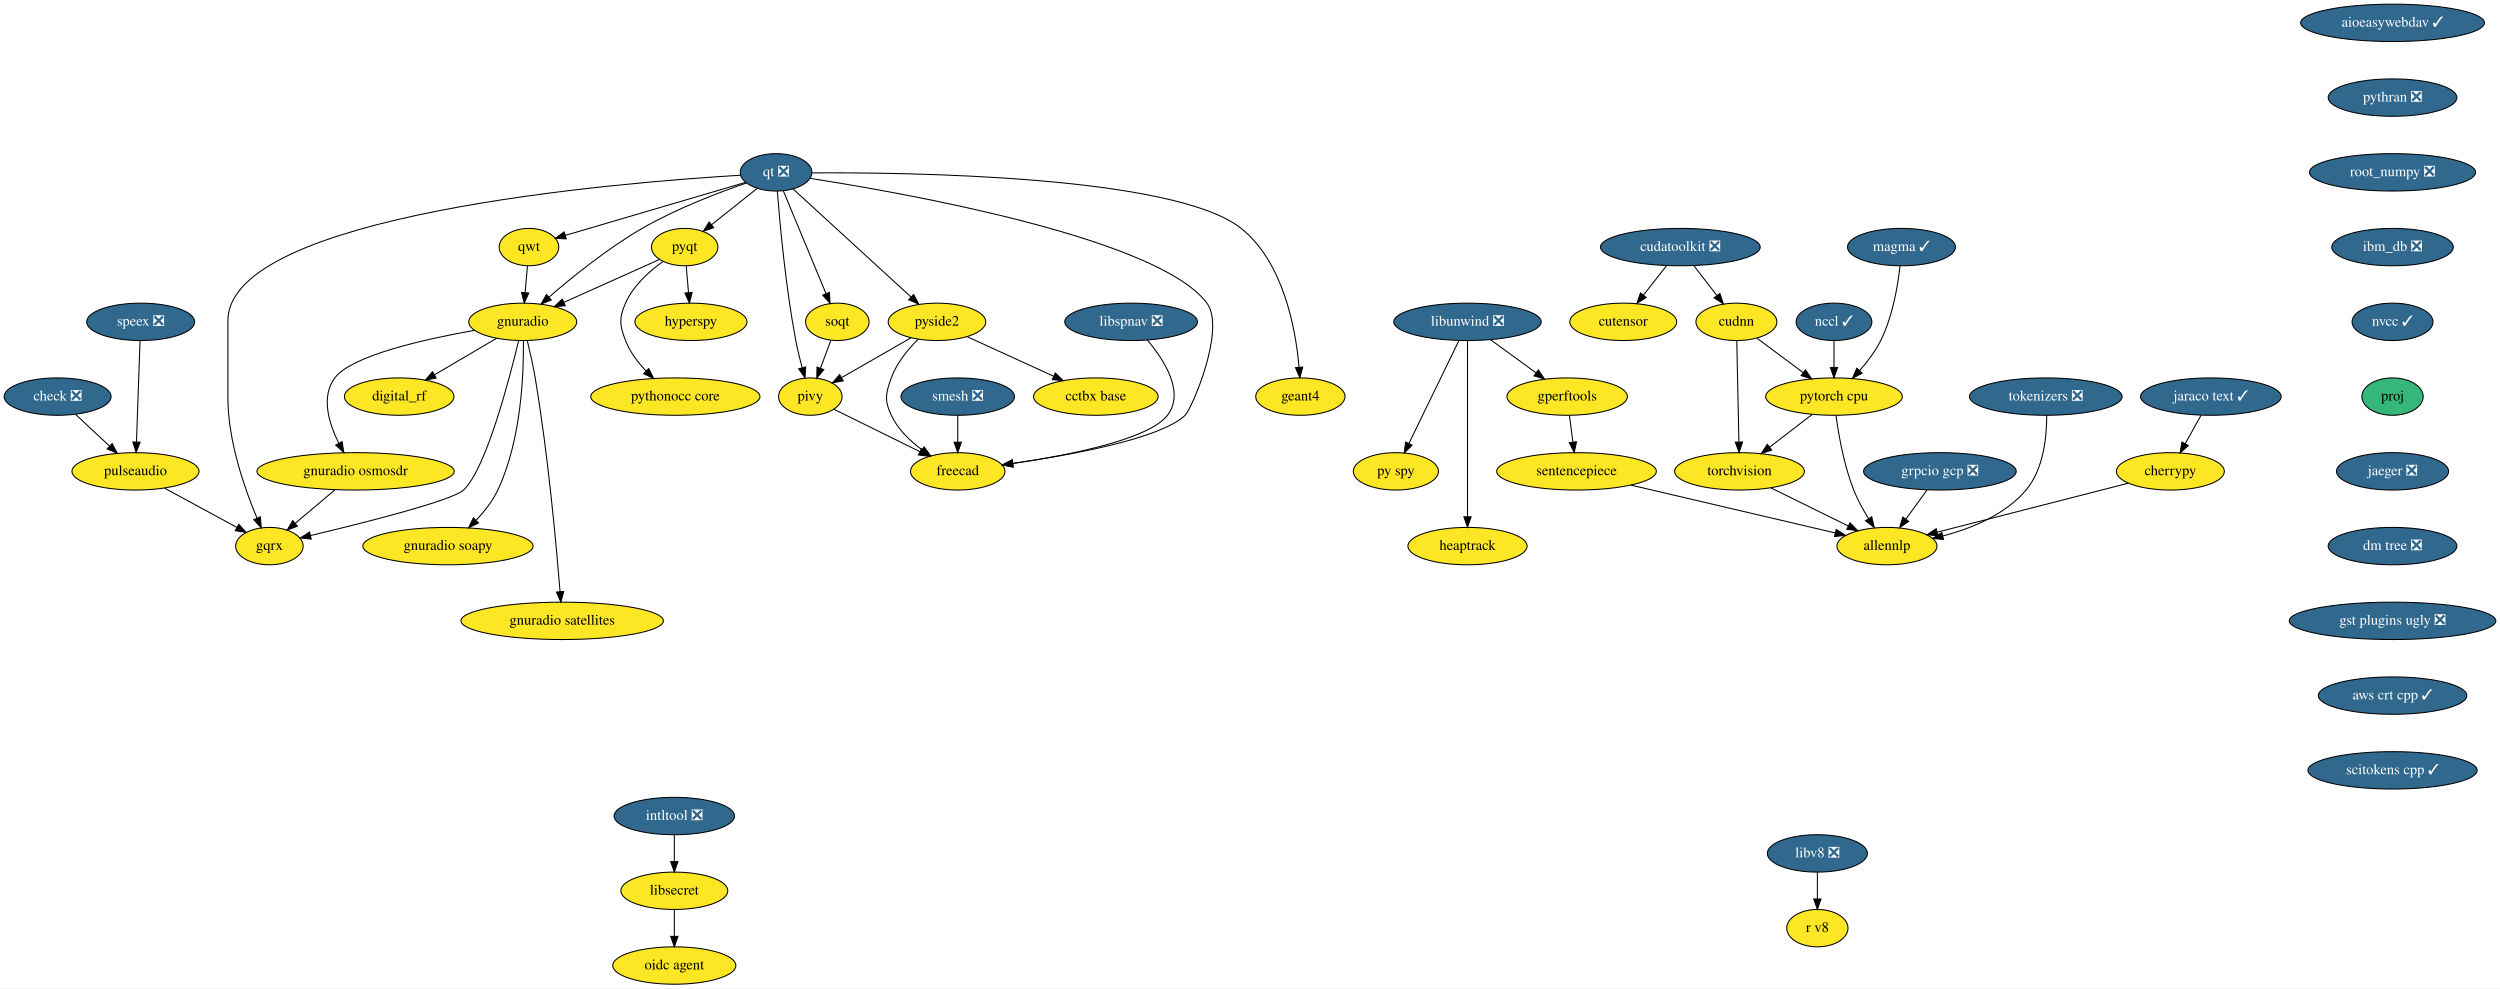
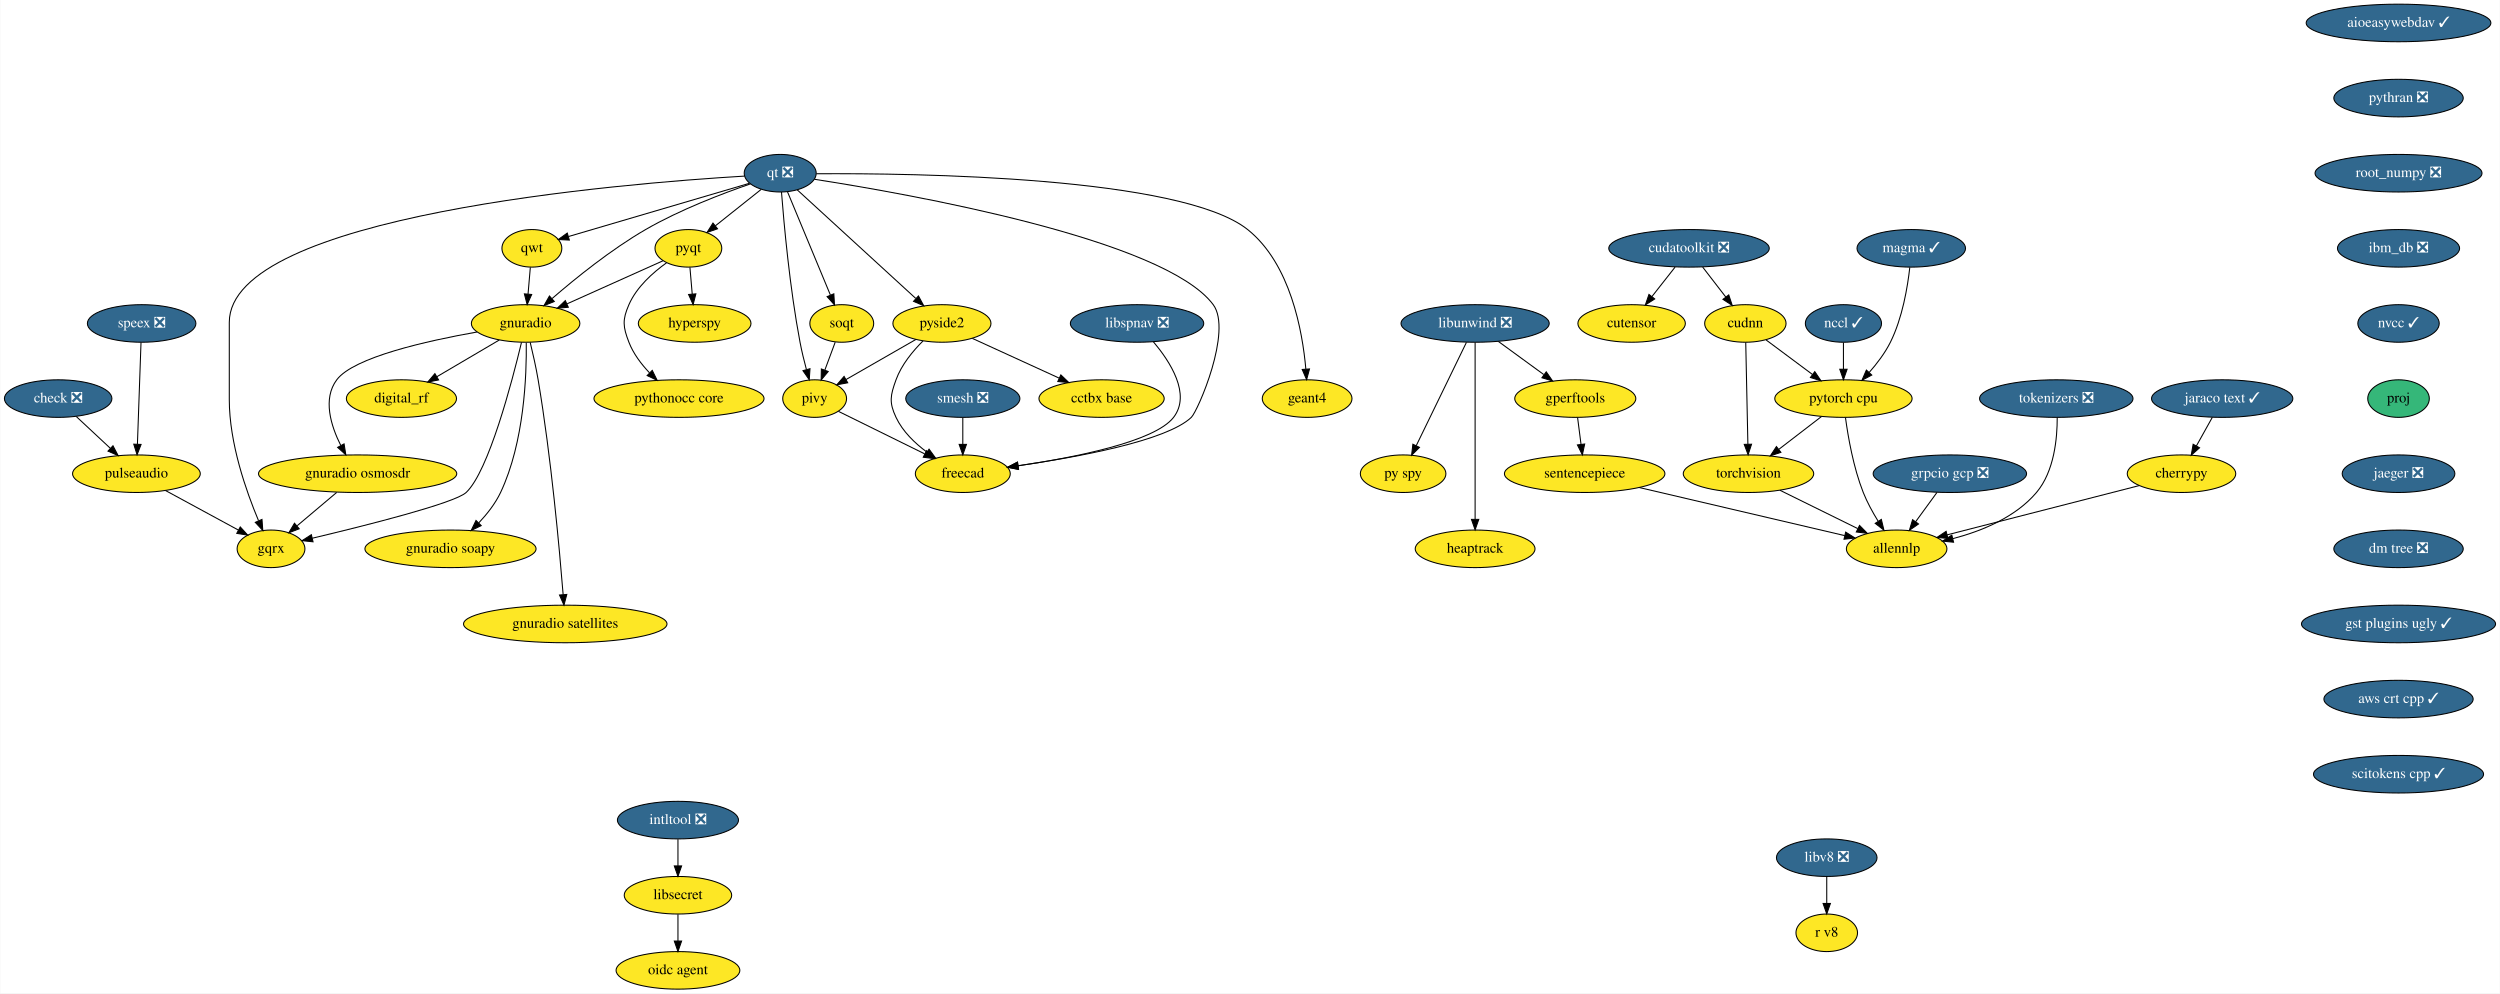
- <svg xmlns="http://www.w3.org/2000/svg" xmlns:xlink="http://www.w3.org/1999/xlink" width="2408pt" height="952pt" viewBox="0.00 0.00 2408.00 952.00">
+ <svg xmlns="http://www.w3.org/2000/svg" xmlns:xlink="http://www.w3.org/1999/xlink" width="2396pt" height="952pt" viewBox="0.00 0.00 2395.50 952.00">
  <g id="graph0" class="graph" transform="scale(1 1) rotate(0) translate(4 948)">
-     <polygon fill="white" stroke="transparent" points="-4,4 -4,-948 2404,-948 2404,4 -4,4" />
+     <polygon fill="white" stroke="transparent" points="-4,4 -4,-948 2391.5,-948 2391.5,4 -4,4" />
    <g id="node1" class="node">
      <g id="a_node1">
        <a xlink:href="https://github.com/conda-forge/aioeasywebdav-feedstock/pull/10" xlink:title="aioeasywebdav ✓">
-           <ellipse fill="#31688e" stroke="black" cx="2300.5" cy="-926" rx="88.5" ry="18" />
-           <text text-anchor="middle" x="2300.5" y="-922.3" font-family="Times,serif" font-size="14.00" fill="white">aioeasywebdav ✓</text>
+           <ellipse fill="#31688e" stroke="black" cx="2294.5" cy="-926" rx="88.5" ry="18" />
+           <text text-anchor="middle" x="2294.5" y="-922.3" font-family="Times,serif" font-size="14.00" fill="white">aioeasywebdav ✓</text>
        </a>
      </g>
    </g>
    <g id="node2" class="node">
      <g id="a_node2">
        <a xlink:href="https://github.com/conda-forge/pythran-feedstock/pull/50" xlink:title="pythran ❎">
-           <ellipse fill="#31688e" stroke="black" cx="2300.5" cy="-854" rx="61.99" ry="18" />
-           <text text-anchor="middle" x="2300.5" y="-850.3" font-family="Times,serif" font-size="14.00" fill="white">pythran ❎</text>
+           <ellipse fill="#31688e" stroke="black" cx="2294.5" cy="-854" rx="61.99" ry="18" />
+           <text text-anchor="middle" x="2294.5" y="-850.3" font-family="Times,serif" font-size="14.00" fill="white">pythran ❎</text>
        </a>
      </g>
    </g>
    <g id="node35" class="node">
      <g id="a_node35">
        <a xlink:href="https://github.com/conda-forge/root_numpy-feedstock/pull/25" xlink:title="root_numpy ❎">
-           <ellipse fill="#31688e" stroke="black" cx="2300.5" cy="-782" rx="80" ry="18" />
-           <text text-anchor="middle" x="2300.5" y="-778.3" font-family="Times,serif" font-size="14.00" fill="white">root_numpy ❎</text>
+           <ellipse fill="#31688e" stroke="black" cx="2294.5" cy="-782" rx="80" ry="18" />
+           <text text-anchor="middle" x="2294.5" y="-778.3" font-family="Times,serif" font-size="14.00" fill="white">root_numpy ❎</text>
        </a>
      </g>
    </g>
    <g id="node3" class="node">
      <g id="a_node3">
        <a xlink:href="https://github.com/conda-forge/check-feedstock/pull/19" xlink:title="check ❎">
          <ellipse fill="#31688e" stroke="black" cx="51.5" cy="-566" rx="51.5" ry="18" />
          <text text-anchor="middle" x="51.5" y="-562.3" font-family="Times,serif" font-size="14.00" fill="white">check ❎</text>
        </a>
      </g>
    </g>
    <g id="node4" class="node">
      <g id="a_node4">
        <a xlink:href="https://github.com/conda-forge/pulseaudio-feedstock" xlink:title="pulseaudio">
          <ellipse fill="#fde725" stroke="black" cx="126.5" cy="-494" rx="61.19" ry="18" />
          <text text-anchor="middle" x="126.5" y="-490.3" font-family="Times,serif" font-size="14.00">pulseaudio</text>
        </a>
      </g>
    </g>
    <g id="edge2" class="edge">
      <path fill="none" stroke="black" d="M68.9,-548.76C78.58,-539.73 90.79,-528.33 101.48,-518.35" />
      <polygon fill="black" stroke="black" points="104.02,-520.77 108.94,-511.39 99.24,-515.65 104.02,-520.77" />
    </g>
    <g id="node5" class="node">
      <g id="a_node5">
        <a xlink:href="https://github.com/conda-forge/gqrx-feedstock" xlink:title="gqrx">
          <ellipse fill="#fde725" stroke="black" cx="255.5" cy="-422" rx="32.5" ry="18" />
          <text text-anchor="middle" x="255.5" y="-418.3" font-family="Times,serif" font-size="14.00">gqrx</text>
        </a>
      </g>
    </g>
    <g id="edge3" class="edge">
      <path fill="none" stroke="black" d="M154.49,-477.81C175.02,-466.67 202.9,-451.54 224.17,-440" />
      <polygon fill="black" stroke="black" points="226.01,-442.98 233.13,-435.14 222.67,-436.83 226.01,-442.98" />
    </g>
    <g id="node6" class="node">
      <g id="a_node6">
        <a xlink:href="https://github.com/conda-forge/cherrypy-feedstock" xlink:title="cherrypy">
          <ellipse fill="#fde725" stroke="black" cx="2086.5" cy="-494" rx="52" ry="18" />
          <text text-anchor="middle" x="2086.5" y="-490.3" font-family="Times,serif" font-size="14.00">cherrypy</text>
        </a>
      </g>
    </g>
    <g id="node7" class="node">
      <g id="a_node7">
        <a xlink:href="https://github.com/conda-forge/allennlp-feedstock" xlink:title="allennlp">
          <ellipse fill="#fde725" stroke="black" cx="1813.5" cy="-422" rx="48.19" ry="18" />
          <text text-anchor="middle" x="1813.5" y="-418.3" font-family="Times,serif" font-size="14.00">allennlp</text>
        </a>
      </g>
    </g>
    <g id="edge4" class="edge">
      <path fill="none" stroke="black" d="M2045.92,-482.6C1996.81,-470 1914.18,-448.82 1861.82,-435.39" />
      <polygon fill="black" stroke="black" points="1862.65,-431.99 1852.09,-432.89 1860.91,-438.77 1862.65,-431.99" />
    </g>
    <g id="node8" class="node">
      <g id="a_node8">
        <a xlink:href="https://github.com/conda-forge/hyperspy-feedstock" xlink:title="hyperspy">
          <ellipse fill="#fde725" stroke="black" cx="661.5" cy="-638" rx="54" ry="18" />
          <text text-anchor="middle" x="661.5" y="-634.3" font-family="Times,serif" font-size="14.00">hyperspy</text>
        </a>
      </g>
    </g>
    <g id="node9" class="node">
      <g id="a_node9">
        <a xlink:href="https://github.com/conda-forge/intltool-feedstock/pull/5" xlink:title="intltool ❎">
          <ellipse fill="#31688e" stroke="black" cx="645.5" cy="-162" rx="58" ry="18" />
          <text text-anchor="middle" x="645.5" y="-158.3" font-family="Times,serif" font-size="14.00" fill="white">intltool ❎</text>
        </a>
      </g>
    </g>
    <g id="node10" class="node">
      <g id="a_node10">
        <a xlink:href="https://github.com/conda-forge/libsecret-feedstock" xlink:title="libsecret">
          <ellipse fill="#fde725" stroke="black" cx="645.5" cy="-90" rx="51.5" ry="18" />
          <text text-anchor="middle" x="645.5" y="-86.3" font-family="Times,serif" font-size="14.00">libsecret</text>
        </a>
      </g>
    </g>
    <g id="edge5" class="edge">
      <path fill="none" stroke="black" d="M645.5,-143.7C645.5,-135.98 645.5,-126.71 645.5,-118.11" />
      <polygon fill="black" stroke="black" points="649,-118.1 645.5,-108.1 642,-118.1 649,-118.1" />
    </g>
    <g id="node11" class="node">
      <g id="a_node11">
        <a xlink:href="https://github.com/conda-forge/oidc-agent-feedstock" xlink:title="oidc agent">
          <ellipse fill="#fde725" stroke="black" cx="645.5" cy="-18" rx="59.29" ry="18" />
          <text text-anchor="middle" x="645.5" y="-14.3" font-family="Times,serif" font-size="14.00">oidc agent</text>
        </a>
      </g>
    </g>
    <g id="edge6" class="edge">
      <path fill="none" stroke="black" d="M645.5,-71.7C645.5,-63.98 645.5,-54.71 645.5,-46.11" />
      <polygon fill="black" stroke="black" points="649,-46.1 645.5,-36.1 642,-46.1 649,-46.1" />
    </g>
    <g id="node12" class="node">
      <g id="a_node12">
        <a xlink:href="https://github.com/conda-forge/libunwind-feedstock/pull/14" xlink:title="libunwind ❎">
          <ellipse fill="#31688e" stroke="black" cx="1409.5" cy="-638" rx="71" ry="18" />
          <text text-anchor="middle" x="1409.5" y="-634.3" font-family="Times,serif" font-size="14.00" fill="white">libunwind ❎</text>
        </a>
      </g>
    </g>
    <g id="node13" class="node">
      <g id="a_node13">
        <a xlink:href="https://github.com/conda-forge/gperftools-feedstock" xlink:title="gperftools">
          <ellipse fill="#fde725" stroke="black" cx="1505.5" cy="-566" rx="58" ry="18" />
          <text text-anchor="middle" x="1505.5" y="-562.3" font-family="Times,serif" font-size="14.00">gperftools</text>
        </a>
      </g>
    </g>
    <g id="edge7" class="edge">
      <path fill="none" stroke="black" d="M1431.77,-620.76C1444.7,-611.33 1461.18,-599.32 1475.27,-589.04" />
      <polygon fill="black" stroke="black" points="1477.67,-591.63 1483.69,-582.91 1473.54,-585.97 1477.67,-591.63" />
    </g>
    <g id="node14" class="node">
      <g id="a_node14">
        <a xlink:href="https://github.com/conda-forge/py-spy-feedstock" xlink:title="py spy">
          <ellipse fill="#fde725" stroke="black" cx="1340.5" cy="-494" rx="41" ry="18" />
          <text text-anchor="middle" x="1340.5" y="-490.3" font-family="Times,serif" font-size="14.00">py spy</text>
        </a>
      </g>
    </g>
    <g id="edge8" class="edge">
      <path fill="none" stroke="black" d="M1401.18,-619.87C1389.2,-595.22 1367,-549.54 1353.03,-520.79" />
      <polygon fill="black" stroke="black" points="1356.16,-519.21 1348.64,-511.75 1349.86,-522.27 1356.16,-519.21" />
    </g>
    <g id="node15" class="node">
      <g id="a_node15">
        <a xlink:href="https://github.com/conda-forge/heaptrack-feedstock" xlink:title="heaptrack">
          <ellipse fill="#fde725" stroke="black" cx="1409.5" cy="-422" rx="57.39" ry="18" />
          <text text-anchor="middle" x="1409.5" y="-418.3" font-family="Times,serif" font-size="14.00">heaptrack</text>
        </a>
      </g>
    </g>
    <g id="edge9" class="edge">
      <path fill="none" stroke="black" d="M1409.5,-619.85C1409.5,-582.83 1409.5,-495.18 1409.5,-450.39" />
      <polygon fill="black" stroke="black" points="1413,-450.23 1409.5,-440.23 1406,-450.23 1413,-450.23" />
    </g>
    <g id="node16" class="node">
      <g id="a_node16">
        <a xlink:href="https://github.com/conda-forge/sentencepiece-feedstock" xlink:title="sentencepiece">
          <ellipse fill="#fde725" stroke="black" cx="1514.5" cy="-494" rx="76.89" ry="18" />
          <text text-anchor="middle" x="1514.5" y="-490.3" font-family="Times,serif" font-size="14.00">sentencepiece</text>
        </a>
      </g>
    </g>
    <g id="edge10" class="edge">
      <path fill="none" stroke="black" d="M1507.72,-547.7C1508.72,-539.98 1509.91,-530.71 1511.01,-522.11" />
      <polygon fill="black" stroke="black" points="1514.5,-522.47 1512.3,-512.1 1507.55,-521.58 1514.5,-522.47" />
    </g>
    <g id="edge37" class="edge">
      <path fill="none" stroke="black" d="M1566.92,-480.73C1622.42,-467.73 1709.37,-447.38 1763.81,-434.63" />
      <polygon fill="black" stroke="black" points="1764.64,-438.03 1773.58,-432.35 1763.05,-431.22 1764.64,-438.03" />
    </g>
    <g id="node17" class="node">
      <g id="a_node17">
        <a xlink:href="https://github.com/conda-forge/pyqt-feedstock" xlink:title="pyqt">
          <ellipse fill="#fde725" stroke="black" cx="655.5" cy="-710" rx="32" ry="18" />
          <text text-anchor="middle" x="655.5" y="-706.3" font-family="Times,serif" font-size="14.00">pyqt</text>
        </a>
      </g>
    </g>
    <g id="edge11" class="edge">
      <path fill="none" stroke="black" d="M656.98,-691.7C657.64,-683.98 658.44,-674.71 659.18,-666.11" />
      <polygon fill="black" stroke="black" points="662.67,-666.37 660.03,-656.1 655.69,-665.77 662.67,-666.37" />
    </g>
    <g id="node18" class="node">
      <g id="a_node18">
        <a xlink:href="https://github.com/conda-forge/gnuradio-feedstock" xlink:title="gnuradio">
          <ellipse fill="#fde725" stroke="black" cx="499.5" cy="-638" rx="52" ry="18" />
          <text text-anchor="middle" x="499.5" y="-634.3" font-family="Times,serif" font-size="14.00">gnuradio</text>
        </a>
      </g>
    </g>
    <g id="edge12" class="edge">
      <path fill="none" stroke="black" d="M631.12,-698.06C606.57,-687.04 568.26,-669.85 539.29,-656.85" />
      <polygon fill="black" stroke="black" points="540.41,-653.52 529.86,-652.62 537.55,-659.91 540.41,-653.52" />
    </g>
    <g id="node19" class="node">
      <g id="a_node19">
        <a xlink:href="https://github.com/conda-forge/pythonocc-core-feedstock" xlink:title="pythonocc core">
          <ellipse fill="#fde725" stroke="black" cx="646.5" cy="-566" rx="81.49" ry="18" />
          <text text-anchor="middle" x="646.5" y="-562.3" font-family="Times,serif" font-size="14.00">pythonocc core</text>
        </a>
      </g>
    </g>
    <g id="edge13" class="edge">
      <path fill="none" stroke="black" d="M634.51,-696.09C621.47,-686.75 605.84,-672.85 598.5,-656 592.11,-641.33 592.74,-634.93 598.5,-620 602.71,-609.09 610.31,-599.04 618.25,-590.68" />
      <polygon fill="black" stroke="black" points="620.86,-593.02 625.54,-583.52 615.96,-588.03 620.86,-593.02" />
    </g>
    <g id="edge14" class="edge">
      <path fill="none" stroke="black" d="M495.55,-619.89C486.64,-582.71 464.07,-496.23 442.5,-476 431.63,-465.8 346.65,-444.43 295.07,-432.17" />
      <polygon fill="black" stroke="black" points="295.76,-428.74 285.23,-429.84 294.15,-435.55 295.76,-428.74" />
    </g>
    <g id="node20" class="node">
      <g id="a_node20">
        <a xlink:href="https://github.com/conda-forge/digital_rf-feedstock" xlink:title="digital_rf">
          <ellipse fill="#fde725" stroke="black" cx="380.5" cy="-566" rx="52.79" ry="18" />
          <text text-anchor="middle" x="380.5" y="-562.3" font-family="Times,serif" font-size="14.00">digital_rf</text>
        </a>
      </g>
    </g>
    <g id="edge15" class="edge">
      <path fill="none" stroke="black" d="M474.26,-622.15C456.83,-611.9 433.44,-598.14 414.39,-586.93" />
      <polygon fill="black" stroke="black" points="416.09,-583.88 405.7,-581.82 412.55,-589.91 416.09,-583.88" />
    </g>
    <g id="node21" class="node">
      <g id="a_node21">
        <a xlink:href="https://github.com/conda-forge/gnuradio-osmosdr-feedstock" xlink:title="gnuradio osmosdr">
          <ellipse fill="#fde725" stroke="black" cx="338.5" cy="-494" rx="95" ry="18" />
          <text text-anchor="middle" x="338.5" y="-490.3" font-family="Times,serif" font-size="14.00">gnuradio osmosdr</text>
        </a>
      </g>
    </g>
    <g id="edge16" class="edge">
      <path fill="none" stroke="black" d="M452.85,-629.79C404.78,-621.29 334.65,-605.55 318.5,-584 304.87,-565.81 312.81,-540.04 322.42,-520.91" />
      <polygon fill="black" stroke="black" points="325.5,-522.58 327.18,-512.12 319.34,-519.24 325.5,-522.58" />
    </g>
    <g id="node22" class="node">
      <g id="a_node22">
        <a xlink:href="https://github.com/conda-forge/gnuradio-soapy-feedstock" xlink:title="gnuradio soapy">
          <ellipse fill="#fde725" stroke="black" cx="427.5" cy="-422" rx="82" ry="18" />
          <text text-anchor="middle" x="427.5" y="-418.3" font-family="Times,serif" font-size="14.00">gnuradio soapy</text>
        </a>
      </g>
    </g>
    <g id="edge17" class="edge">
      <path fill="none" stroke="black" d="M500.12,-619.61C500.54,-589.03 498.34,-524.28 475.5,-476 470.46,-465.35 462.56,-455.31 454.61,-446.89" />
      <polygon fill="black" stroke="black" points="456.92,-444.25 447.37,-439.64 451.96,-449.19 456.92,-444.25" />
    </g>
    <g id="node23" class="node">
      <g id="a_node23">
        <a xlink:href="https://github.com/conda-forge/gnuradio-satellites-feedstock" xlink:title="gnuradio satellites">
          <ellipse fill="#fde725" stroke="black" cx="537.5" cy="-350" rx="97.5" ry="18" />
          <text text-anchor="middle" x="537.5" y="-346.3" font-family="Times,serif" font-size="14.00">gnuradio satellites</text>
        </a>
      </g>
    </g>
    <g id="edge18" class="edge">
      <path fill="none" stroke="black" d="M503.88,-619.91C506.4,-609.57 509.46,-596.09 511.5,-584 523.97,-510 531.96,-421.73 535.46,-378.13" />
      <polygon fill="black" stroke="black" points="538.96,-378.29 536.25,-368.05 531.98,-377.74 538.96,-378.29" />
    </g>
    <g id="edge54" class="edge">
      <path fill="none" stroke="black" d="M318.41,-476.05C307.03,-466.46 292.68,-454.36 280.57,-444.14" />
      <polygon fill="black" stroke="black" points="282.5,-441.2 272.6,-437.42 277.99,-446.55 282.5,-441.2" />
    </g>
    <g id="node24" class="node">
      <g id="a_node24">
        <a xlink:href="https://github.com/conda-forge/qt-feedstock/pull/184" xlink:title="qt ❎">
          <ellipse fill="#31688e" stroke="black" cx="743.5" cy="-782" rx="34.5" ry="18" />
          <text text-anchor="middle" x="743.5" y="-778.3" font-family="Times,serif" font-size="14.00" fill="white">qt ❎</text>
        </a>
      </g>
    </g>
    <g id="edge27" class="edge">
      <path fill="none" stroke="black" d="M709.26,-779.22C592.26,-772.2 215.5,-741.64 215.5,-639 215.5,-639 215.5,-639 215.5,-565 215.5,-523.26 231.71,-477.11 243.5,-449.08" />
      <polygon fill="black" stroke="black" points="246.83,-450.19 247.6,-439.62 240.41,-447.4 246.83,-450.19" />
    </g>
    <g id="edge19" class="edge">
      <path fill="none" stroke="black" d="M725.27,-766.5C712.56,-756.39 695.42,-742.75 681.31,-731.53" />
      <polygon fill="black" stroke="black" points="683.41,-728.73 673.41,-725.25 679.06,-734.21 683.41,-728.73" />
    </g>
    <g id="edge20" class="edge">
      <path fill="none" stroke="black" d="M715.05,-771.8C688.21,-762.55 647.3,-746.97 614.5,-728 581.41,-708.87 547.23,-681.23 524.83,-661.85" />
      <polygon fill="black" stroke="black" points="526.97,-659.06 517.14,-655.11 522.35,-664.33 526.97,-659.06" />
    </g>
    <g id="node25" class="node">
      <g id="a_node25">
        <a xlink:href="https://github.com/conda-forge/qwt-feedstock" xlink:title="qwt">
          <ellipse fill="#fde725" stroke="black" cx="505.5" cy="-710" rx="28.7" ry="18" />
          <text text-anchor="middle" x="505.5" y="-706.3" font-family="Times,serif" font-size="14.00">qwt</text>
        </a>
      </g>
    </g>
    <g id="edge21" class="edge">
      <path fill="none" stroke="black" d="M713.84,-772.28C669.84,-759.34 587.44,-735.1 540.53,-721.3" />
      <polygon fill="black" stroke="black" points="541.39,-717.91 530.81,-718.44 539.42,-724.62 541.39,-717.91" />
    </g>
    <g id="node26" class="node">
      <g id="a_node26">
        <a xlink:href="https://github.com/conda-forge/pivy-feedstock" xlink:title="pivy">
          <ellipse fill="#fde725" stroke="black" cx="776.5" cy="-566" rx="30.59" ry="18" />
          <text text-anchor="middle" x="776.5" y="-562.3" font-family="Times,serif" font-size="14.00">pivy</text>
        </a>
      </g>
    </g>
    <g id="edge22" class="edge">
      <path fill="none" stroke="black" d="M744.72,-763.96C747,-734.44 752.62,-671.98 762.5,-620 764.12,-611.45 766.37,-602.25 768.59,-593.96" />
      <polygon fill="black" stroke="black" points="772.04,-594.62 771.34,-584.05 765.3,-592.75 772.04,-594.62" />
    </g>
    <g id="node27" class="node">
      <g id="a_node27">
        <a xlink:href="https://github.com/conda-forge/pyside2-feedstock" xlink:title="pyside2">
          <ellipse fill="#fde725" stroke="black" cx="898.5" cy="-638" rx="47" ry="18" />
          <text text-anchor="middle" x="898.5" y="-634.3" font-family="Times,serif" font-size="14.00">pyside2</text>
        </a>
      </g>
    </g>
    <g id="edge23" class="edge">
      <path fill="none" stroke="black" d="M759.79,-766.07C786.88,-741.26 841.35,-691.36 873.38,-662.01" />
      <polygon fill="black" stroke="black" points="876,-664.36 881.01,-655.02 871.27,-659.2 876,-664.36" />
    </g>
    <g id="node28" class="node">
      <g id="a_node28">
        <a xlink:href="https://github.com/conda-forge/soqt-feedstock" xlink:title="soqt">
          <ellipse fill="#fde725" stroke="black" cx="802.5" cy="-638" rx="30.59" ry="18" />
          <text text-anchor="middle" x="802.5" y="-634.3" font-family="Times,serif" font-size="14.00">soqt</text>
        </a>
      </g>
    </g>
    <g id="edge24" class="edge">
      <path fill="none" stroke="black" d="M750.5,-764.15C760.66,-739.71 779.58,-694.17 791.58,-665.29" />
      <polygon fill="black" stroke="black" points="794.9,-666.4 795.51,-655.82 788.44,-663.72 794.9,-666.4" />
    </g>
    <g id="node29" class="node">
      <g id="a_node29">
        <a xlink:href="https://github.com/conda-forge/freecad-feedstock" xlink:title="freecad">
          <ellipse fill="#fde725" stroke="black" cx="918.5" cy="-494" rx="45.5" ry="18" />
          <text text-anchor="middle" x="918.5" y="-490.3" font-family="Times,serif" font-size="14.00">freecad</text>
        </a>
      </g>
    </g>
    <g id="edge25" class="edge">
      <path fill="none" stroke="black" d="M776.23,-776.19C865.85,-762.28 1111.71,-718.96 1158.5,-656 1177.09,-630.98 1143.75,-553.97 1137.5,-548 1113.94,-525.51 1028.39,-509.86 971.45,-501.66" />
      <polygon fill="black" stroke="black" points="971.91,-498.19 961.52,-500.26 970.93,-505.12 971.91,-498.19" />
    </g>
    <g id="node30" class="node">
      <g id="a_node30">
        <a xlink:href="https://github.com/conda-forge/geant4-feedstock" xlink:title="geant4">
          <ellipse fill="#fde725" stroke="black" cx="1248.5" cy="-566" rx="43" ry="18" />
          <text text-anchor="middle" x="1248.5" y="-562.3" font-family="Times,serif" font-size="14.00">geant4</text>
        </a>
      </g>
    </g>
    <g id="edge26" class="edge">
      <path fill="none" stroke="black" d="M778.13,-781.47C871.89,-782.06 1127.87,-778.85 1191.5,-728 1232.51,-695.23 1244.06,-630.8 1247.28,-594.16" />
      <polygon fill="black" stroke="black" points="1250.77,-594.41 1248.01,-584.18 1243.79,-593.9 1250.77,-594.41" />
    </g>
    <g id="edge28" class="edge">
      <path fill="none" stroke="black" d="M504.02,-691.7C503.36,-683.98 502.56,-674.71 501.82,-666.11" />
      <polygon fill="black" stroke="black" points="505.31,-665.77 500.97,-656.1 498.33,-666.37 505.31,-665.77" />
    </g>
    <g id="edge29" class="edge">
      <path fill="none" stroke="black" d="M799.31,-553.75C821.59,-542.77 855.84,-525.89 881.92,-513.03" />
      <polygon fill="black" stroke="black" points="883.7,-516.06 891.12,-508.5 880.61,-509.78 883.7,-516.06" />
    </g>
    <g id="edge30" class="edge">
      <path fill="none" stroke="black" d="M873.52,-622.67C854.08,-611.52 827.06,-596.01 806.46,-584.19" />
      <polygon fill="black" stroke="black" points="808.2,-581.15 797.79,-579.21 804.72,-587.23 808.2,-581.15" />
    </g>
    <g id="edge31" class="edge">
      <path fill="none" stroke="black" d="M880.4,-621.3C870.7,-611.65 859.7,-598.4 854.5,-584 849.07,-568.95 847.69,-562.48 854.5,-548 860.82,-534.55 872.42,-523.35 884.02,-514.76" />
      <polygon fill="black" stroke="black" points="886.16,-517.53 892.39,-508.97 882.18,-511.77 886.16,-517.53" />
    </g>
    <g id="node31" class="node">
      <g id="a_node31">
        <a xlink:href="https://github.com/conda-forge/cctbx-base-feedstock" xlink:title="cctbx base">
          <ellipse fill="#fde725" stroke="black" cx="1051.5" cy="-566" rx="60" ry="18" />
          <text text-anchor="middle" x="1051.5" y="-562.3" font-family="Times,serif" font-size="14.00">cctbx base</text>
        </a>
      </g>
    </g>
    <g id="edge32" class="edge">
      <path fill="none" stroke="black" d="M927.64,-623.67C951.19,-612.89 984.62,-597.6 1010.81,-585.62" />
      <polygon fill="black" stroke="black" points="1012.46,-588.71 1020.1,-581.37 1009.55,-582.34 1012.46,-588.71" />
    </g>
    <g id="edge33" class="edge">
      <path fill="none" stroke="black" d="M796.21,-620.05C793.24,-612.06 789.62,-602.33 786.31,-593.4" />
      <polygon fill="black" stroke="black" points="789.5,-591.94 782.74,-583.79 782.94,-594.38 789.5,-591.94" />
    </g>
    <g id="node32" class="node">
      <g id="a_node32">
        <a xlink:href="https://github.com/conda-forge/speex-feedstock/pull/7" xlink:title="speex ❎">
          <ellipse fill="#31688e" stroke="black" cx="131.5" cy="-638" rx="52" ry="18" />
          <text text-anchor="middle" x="131.5" y="-634.3" font-family="Times,serif" font-size="14.00" fill="white">speex ❎</text>
        </a>
      </g>
    </g>
    <g id="edge34" class="edge">
      <path fill="none" stroke="black" d="M130.9,-619.87C130.04,-595.67 128.48,-551.21 127.46,-522.39" />
      <polygon fill="black" stroke="black" points="130.96,-522.06 127.11,-512.19 123.96,-522.31 130.96,-522.06" />
    </g>
    <g id="node33" class="node">
      <g id="a_node33">
        <a xlink:href="https://github.com/conda-forge/torchvision-feedstock" xlink:title="torchvision">
          <ellipse fill="#fde725" stroke="black" cx="1671.5" cy="-494" rx="62.5" ry="18" />
          <text text-anchor="middle" x="1671.5" y="-490.3" font-family="Times,serif" font-size="14.00">torchvision</text>
        </a>
      </g>
    </g>
    <g id="edge35" class="edge">
      <path fill="none" stroke="black" d="M1701.61,-478.15C1723.37,-467.43 1752.89,-452.88 1776.14,-441.42" />
      <polygon fill="black" stroke="black" points="1777.94,-444.43 1785.36,-436.87 1774.84,-438.15 1777.94,-444.43" />
    </g>
    <g id="node34" class="node">
      <g id="a_node34">
        <a xlink:href="https://github.com/conda-forge/smesh-feedstock/pull/48" xlink:title="smesh ❎">
          <ellipse fill="#31688e" stroke="black" cx="918.5" cy="-566" rx="54.69" ry="18" />
          <text text-anchor="middle" x="918.5" y="-562.3" font-family="Times,serif" font-size="14.00" fill="white">smesh ❎</text>
        </a>
      </g>
    </g>
    <g id="edge36" class="edge">
      <path fill="none" stroke="black" d="M918.5,-547.7C918.5,-539.98 918.5,-530.71 918.5,-522.11" />
      <polygon fill="black" stroke="black" points="922,-522.1 918.5,-512.1 915,-522.1 922,-522.1" />
    </g>
    <g id="node36" class="node">
      <g id="a_node36">
        <a xlink:href="https://github.com/conda-forge/ibm_db-feedstock/pull/33" xlink:title="ibm_db ❎">
-           <ellipse fill="#31688e" stroke="black" cx="2300.5" cy="-710" rx="58.5" ry="18" />
-           <text text-anchor="middle" x="2300.5" y="-706.3" font-family="Times,serif" font-size="14.00" fill="white">ibm_db ❎</text>
+           <ellipse fill="#31688e" stroke="black" cx="2294.5" cy="-710" rx="58.5" ry="18" />
+           <text text-anchor="middle" x="2294.5" y="-706.3" font-family="Times,serif" font-size="14.00" fill="white">ibm_db ❎</text>
        </a>
      </g>
    </g>
    <g id="node39" class="node">
      <g id="a_node39">
        <a xlink:href="https://github.com/conda-forge/nvcc-feedstock/pull/67" xlink:title="nvcc ✓">
-           <ellipse fill="#31688e" stroke="black" cx="2300.5" cy="-638" rx="39" ry="18" />
-           <text text-anchor="middle" x="2300.5" y="-634.3" font-family="Times,serif" font-size="14.00" fill="white">nvcc ✓</text>
+           <ellipse fill="#31688e" stroke="black" cx="2294.5" cy="-638" rx="39" ry="18" />
+           <text text-anchor="middle" x="2294.5" y="-634.3" font-family="Times,serif" font-size="14.00" fill="white">nvcc ✓</text>
        </a>
      </g>
    </g>
    <g id="node37" class="node">
      <g id="a_node37">
        <a xlink:href="https://github.com/conda-forge/pytorch-cpu-feedstock" xlink:title="pytorch cpu">
          <ellipse fill="#fde725" stroke="black" cx="1762.5" cy="-566" rx="65.79" ry="18" />
          <text text-anchor="middle" x="1762.5" y="-562.3" font-family="Times,serif" font-size="14.00">pytorch cpu</text>
        </a>
      </g>
    </g>
    <g id="edge40" class="edge">
      <path fill="none" stroke="black" d="M1764.45,-547.78C1766.91,-529.48 1772.03,-499.95 1781.5,-476 1785.22,-466.61 1790.52,-456.96 1795.74,-448.52" />
      <polygon fill="black" stroke="black" points="1798.82,-450.21 1801.3,-439.91 1792.94,-446.41 1798.82,-450.21" />
    </g>
    <g id="edge41" class="edge">
      <path fill="none" stroke="black" d="M1741.39,-548.76C1729.22,-539.4 1713.74,-527.49 1700.44,-517.26" />
      <polygon fill="black" stroke="black" points="1702.55,-514.47 1692.49,-511.15 1698.28,-520.02 1702.55,-514.47" />
    </g>
    <g id="node38" class="node">
      <g id="a_node38">
        <a xlink:href="https://github.com/conda-forge/grpcio-gcp-feedstock/pull/9" xlink:title="grpcio gcp ❎">
          <ellipse fill="#31688e" stroke="black" cx="1864.5" cy="-494" rx="73.5" ry="18" />
          <text text-anchor="middle" x="1864.5" y="-490.3" font-family="Times,serif" font-size="14.00" fill="white">grpcio gcp ❎</text>
        </a>
      </g>
    </g>
    <g id="edge42" class="edge">
      <path fill="none" stroke="black" d="M1852.15,-476.05C1846.02,-467.63 1838.48,-457.28 1831.69,-447.97" />
      <polygon fill="black" stroke="black" points="1834.45,-445.81 1825.73,-439.79 1828.79,-449.93 1834.45,-445.81" />
    </g>
    <g id="node46" class="node">
      <g id="a_node46">
        <a xlink:href="https://github.com/conda-forge/proj-feedstock" xlink:title="proj">
-           <ellipse fill="#35b779" stroke="black" cx="2300.5" cy="-566" rx="29.5" ry="18" />
-           <text text-anchor="middle" x="2300.5" y="-562.3" font-family="Times,serif" font-size="14.00">proj</text>
+           <ellipse fill="#35b779" stroke="black" cx="2294.5" cy="-566" rx="29.5" ry="18" />
+           <text text-anchor="middle" x="2294.5" y="-562.3" font-family="Times,serif" font-size="14.00">proj</text>
        </a>
      </g>
    </g>
    <g id="node40" class="node">
      <g id="a_node40">
        <a xlink:href="https://github.com/conda-forge/cudatoolkit-feedstock/pull/4" xlink:title="cudatoolkit ❎">
          <ellipse fill="#31688e" stroke="black" cx="1614.5" cy="-710" rx="76.89" ry="18" />
          <text text-anchor="middle" x="1614.5" y="-706.3" font-family="Times,serif" font-size="14.00" fill="white">cudatoolkit ❎</text>
        </a>
      </g>
    </g>
    <g id="node41" class="node">
      <g id="a_node41">
        <a xlink:href="https://github.com/conda-forge/cudnn-feedstock" xlink:title="cudnn">
          <ellipse fill="#fde725" stroke="black" cx="1668.5" cy="-638" rx="39" ry="18" />
          <text text-anchor="middle" x="1668.5" y="-634.3" font-family="Times,serif" font-size="14.00">cudnn</text>
        </a>
      </g>
    </g>
    <g id="edge44" class="edge">
      <path fill="none" stroke="black" d="M1627.57,-692.05C1634.24,-683.42 1642.46,-672.76 1649.78,-663.27" />
      <polygon fill="black" stroke="black" points="1652.58,-665.36 1655.92,-655.31 1647.04,-661.09 1652.58,-665.36" />
    </g>
    <g id="node42" class="node">
      <g id="a_node42">
        <a xlink:href="https://github.com/conda-forge/cutensor-feedstock" xlink:title="cutensor">
          <ellipse fill="#fde725" stroke="black" cx="1559.5" cy="-638" rx="51.5" ry="18" />
          <text text-anchor="middle" x="1559.5" y="-634.3" font-family="Times,serif" font-size="14.00">cutensor</text>
        </a>
      </g>
    </g>
    <g id="edge45" class="edge">
      <path fill="none" stroke="black" d="M1601.19,-692.05C1594.5,-683.54 1586.27,-673.07 1578.89,-663.68" />
      <polygon fill="black" stroke="black" points="1581.62,-661.49 1572.69,-655.79 1576.12,-665.81 1581.62,-661.49" />
    </g>
    <g id="edge46" class="edge">
      <path fill="none" stroke="black" d="M1668.86,-619.87C1669.37,-595.67 1670.31,-551.21 1670.92,-522.39" />
      <polygon fill="black" stroke="black" points="1674.42,-522.26 1671.14,-512.19 1667.43,-522.11 1674.42,-522.26" />
    </g>
    <g id="edge47" class="edge">
      <path fill="none" stroke="black" d="M1688.43,-622.15C1701.32,-612.56 1718.32,-599.9 1732.78,-589.13" />
      <polygon fill="black" stroke="black" points="1735.03,-591.82 1740.96,-583.04 1730.85,-586.21 1735.03,-591.82" />
    </g>
    <g id="node43" class="node">
      <g id="a_node43">
        <a xlink:href="https://github.com/conda-forge/libspnav-feedstock/pull/2" xlink:title="libspnav ❎">
          <ellipse fill="#31688e" stroke="black" cx="1085.5" cy="-638" rx="63.89" ry="18" />
          <text text-anchor="middle" x="1085.5" y="-634.3" font-family="Times,serif" font-size="14.00" fill="white">libspnav ❎</text>
        </a>
      </g>
    </g>
    <g id="edge48" class="edge">
      <path fill="none" stroke="black" d="M1101.1,-620.51C1117.14,-601.51 1137.54,-570.09 1120.5,-548 1102.4,-524.54 1025.05,-509.43 971.5,-501.57" />
      <polygon fill="black" stroke="black" points="971.86,-498.09 961.47,-500.14 970.87,-505.02 971.86,-498.09" />
    </g>
    <g id="node44" class="node">
      <g id="a_node44">
        <a xlink:href="https://github.com/conda-forge/libv8-feedstock/pull/66" xlink:title="libv8 ❎">
          <ellipse fill="#31688e" stroke="black" cx="1746.5" cy="-126" rx="48.19" ry="18" />
          <text text-anchor="middle" x="1746.5" y="-122.3" font-family="Times,serif" font-size="14.00" fill="white">libv8 ❎</text>
        </a>
      </g>
    </g>
    <g id="node45" class="node">
      <g id="a_node45">
        <a xlink:href="https://github.com/conda-forge/r-v8-feedstock" xlink:title="r v8">
          <ellipse fill="#fde725" stroke="black" cx="1746.5" cy="-54" rx="29.5" ry="18" />
          <text text-anchor="middle" x="1746.5" y="-50.3" font-family="Times,serif" font-size="14.00">r v8</text>
        </a>
      </g>
    </g>
    <g id="edge49" class="edge">
      <path fill="none" stroke="black" d="M1746.5,-107.7C1746.5,-99.98 1746.5,-90.71 1746.5,-82.11" />
      <polygon fill="black" stroke="black" points="1750,-82.1 1746.5,-72.1 1743,-82.1 1750,-82.1" />
    </g>
    <g id="node47" class="node">
      <g id="a_node47">
        <a xlink:href="https://github.com/conda-forge/jaeger-feedstock/pull/12" xlink:title="jaeger ❎">
-           <ellipse fill="#31688e" stroke="black" cx="2300.5" cy="-494" rx="54" ry="18" />
-           <text text-anchor="middle" x="2300.5" y="-490.3" font-family="Times,serif" font-size="14.00" fill="white">jaeger ❎</text>
+           <ellipse fill="#31688e" stroke="black" cx="2294.5" cy="-494" rx="54" ry="18" />
+           <text text-anchor="middle" x="2294.5" y="-490.3" font-family="Times,serif" font-size="14.00" fill="white">jaeger ❎</text>
        </a>
      </g>
    </g>
    <g id="node49" class="node">
      <g id="a_node49">
        <a xlink:href="https://github.com/conda-forge/dm-tree-feedstock/pull/4" xlink:title="dm tree ❎">
-           <ellipse fill="#31688e" stroke="black" cx="2300.5" cy="-422" rx="61.99" ry="18" />
-           <text text-anchor="middle" x="2300.5" y="-418.3" font-family="Times,serif" font-size="14.00" fill="white">dm tree ❎</text>
+           <ellipse fill="#31688e" stroke="black" cx="2294.5" cy="-422" rx="61.99" ry="18" />
+           <text text-anchor="middle" x="2294.5" y="-418.3" font-family="Times,serif" font-size="14.00" fill="white">dm tree ❎</text>
        </a>
      </g>
    </g>
    <g id="node48" class="node">
      <g id="a_node48">
        <a xlink:href="https://github.com/conda-forge/nccl-feedstock/pull/51" xlink:title="nccl ✓">
          <ellipse fill="#31688e" stroke="black" cx="1762.5" cy="-638" rx="36.5" ry="18" />
          <text text-anchor="middle" x="1762.5" y="-634.3" font-family="Times,serif" font-size="14.00" fill="white">nccl ✓</text>
        </a>
      </g>
    </g>
    <g id="edge52" class="edge">
      <path fill="none" stroke="black" d="M1762.5,-619.7C1762.5,-611.98 1762.5,-602.71 1762.5,-594.11" />
      <polygon fill="black" stroke="black" points="1766,-594.1 1762.5,-584.1 1759,-594.1 1766,-594.1" />
    </g>
    <g id="node52" class="node">
      <g id="a_node52">
-         <a xlink:href="https://github.com/conda-forge/gst-plugins-ugly-feedstock/pull/4" xlink:title="gst plugins ugly ❎">
-           <ellipse fill="#31688e" stroke="black" cx="2300.5" cy="-350" rx="99.5" ry="18" />
-           <text text-anchor="middle" x="2300.5" y="-346.3" font-family="Times,serif" font-size="14.00" fill="white">gst plugins ugly ❎</text>
+         <a xlink:href="https://github.com/conda-forge/gst-plugins-ugly-feedstock/pull/4" xlink:title="gst plugins ugly ✓">
+           <ellipse fill="#31688e" stroke="black" cx="2294.5" cy="-350" rx="93" ry="18" />
+           <text text-anchor="middle" x="2294.5" y="-346.3" font-family="Times,serif" font-size="14.00" fill="white">gst plugins ugly ✓</text>
        </a>
      </g>
    </g>
    <g id="node50" class="node">
      <g id="a_node50">
        <a xlink:href="https://github.com/conda-forge/jaraco.text-feedstock/pull/9" xlink:title="jaraco text ✓">
          <ellipse fill="#31688e" stroke="black" cx="2125.5" cy="-566" rx="67.69" ry="18" />
          <text text-anchor="middle" x="2125.5" y="-562.3" font-family="Times,serif" font-size="14.00" fill="white">jaraco text ✓</text>
        </a>
      </g>
    </g>
    <g id="edge55" class="edge">
      <path fill="none" stroke="black" d="M2116.06,-548.05C2111.46,-539.8 2105.83,-529.7 2100.73,-520.54" />
      <polygon fill="black" stroke="black" points="2103.78,-518.82 2095.85,-511.79 2097.66,-522.23 2103.78,-518.82" />
    </g>
    <g id="node51" class="node">
      <g id="a_node51">
        <a xlink:href="https://github.com/conda-forge/tokenizers-feedstock/pull/18" xlink:title="tokenizers ❎">
          <ellipse fill="#31688e" stroke="black" cx="1966.5" cy="-566" rx="73.5" ry="18" />
          <text text-anchor="middle" x="1966.5" y="-562.3" font-family="Times,serif" font-size="14.00" fill="white">tokenizers ❎</text>
        </a>
      </g>
    </g>
    <g id="edge56" class="edge">
      <path fill="none" stroke="black" d="M1967.39,-547.86C1967.47,-528.26 1964.65,-496.26 1947.5,-476 1927.42,-452.27 1895.27,-439.09 1867.49,-431.81" />
      <polygon fill="black" stroke="black" points="1868.03,-428.34 1857.49,-429.39 1866.38,-435.14 1868.03,-428.34" />
    </g>
    <g id="node54" class="node">
      <g id="a_node54">
        <a xlink:href="https://github.com/conda-forge/aws-crt-cpp-feedstock/pull/18" xlink:title="aws crt cpp ✓">
-           <ellipse fill="#31688e" stroke="black" cx="2300.5" cy="-278" rx="71.5" ry="18" />
-           <text text-anchor="middle" x="2300.5" y="-274.3" font-family="Times,serif" font-size="14.00" fill="white">aws crt cpp ✓</text>
+           <ellipse fill="#31688e" stroke="black" cx="2294.5" cy="-278" rx="71.5" ry="18" />
+           <text text-anchor="middle" x="2294.5" y="-274.3" font-family="Times,serif" font-size="14.00" fill="white">aws crt cpp ✓</text>
        </a>
      </g>
    </g>
    <g id="node53" class="node">
      <g id="a_node53">
        <a xlink:href="https://github.com/conda-forge/magma-feedstock/pull/9" xlink:title="magma ✓">
          <ellipse fill="#31688e" stroke="black" cx="1827.5" cy="-710" rx="52" ry="18" />
          <text text-anchor="middle" x="1827.5" y="-706.3" font-family="Times,serif" font-size="14.00" fill="white">magma ✓</text>
        </a>
      </g>
    </g>
    <g id="edge58" class="edge">
      <path fill="none" stroke="black" d="M1826.1,-691.78C1824.04,-673.23 1819.09,-643.24 1807.5,-620 1802.3,-609.58 1794.63,-599.49 1787.09,-590.95" />
      <polygon fill="black" stroke="black" points="1789.64,-588.55 1780.28,-583.59 1784.5,-593.31 1789.64,-588.55" />
    </g>
    <g id="node55" class="node">
      <g id="a_node55">
        <a xlink:href="https://github.com/conda-forge/scitokens-cpp-feedstock/pull/4" xlink:title="scitokens cpp ✓">
-           <ellipse fill="#31688e" stroke="black" cx="2300.5" cy="-206" rx="81.49" ry="18" />
-           <text text-anchor="middle" x="2300.5" y="-202.3" font-family="Times,serif" font-size="14.00" fill="white">scitokens cpp ✓</text>
+           <ellipse fill="#31688e" stroke="black" cx="2294.5" cy="-206" rx="81.49" ry="18" />
+           <text text-anchor="middle" x="2294.5" y="-202.3" font-family="Times,serif" font-size="14.00" fill="white">scitokens cpp ✓</text>
        </a>
      </g>
    </g>
  </g>
</svg>
